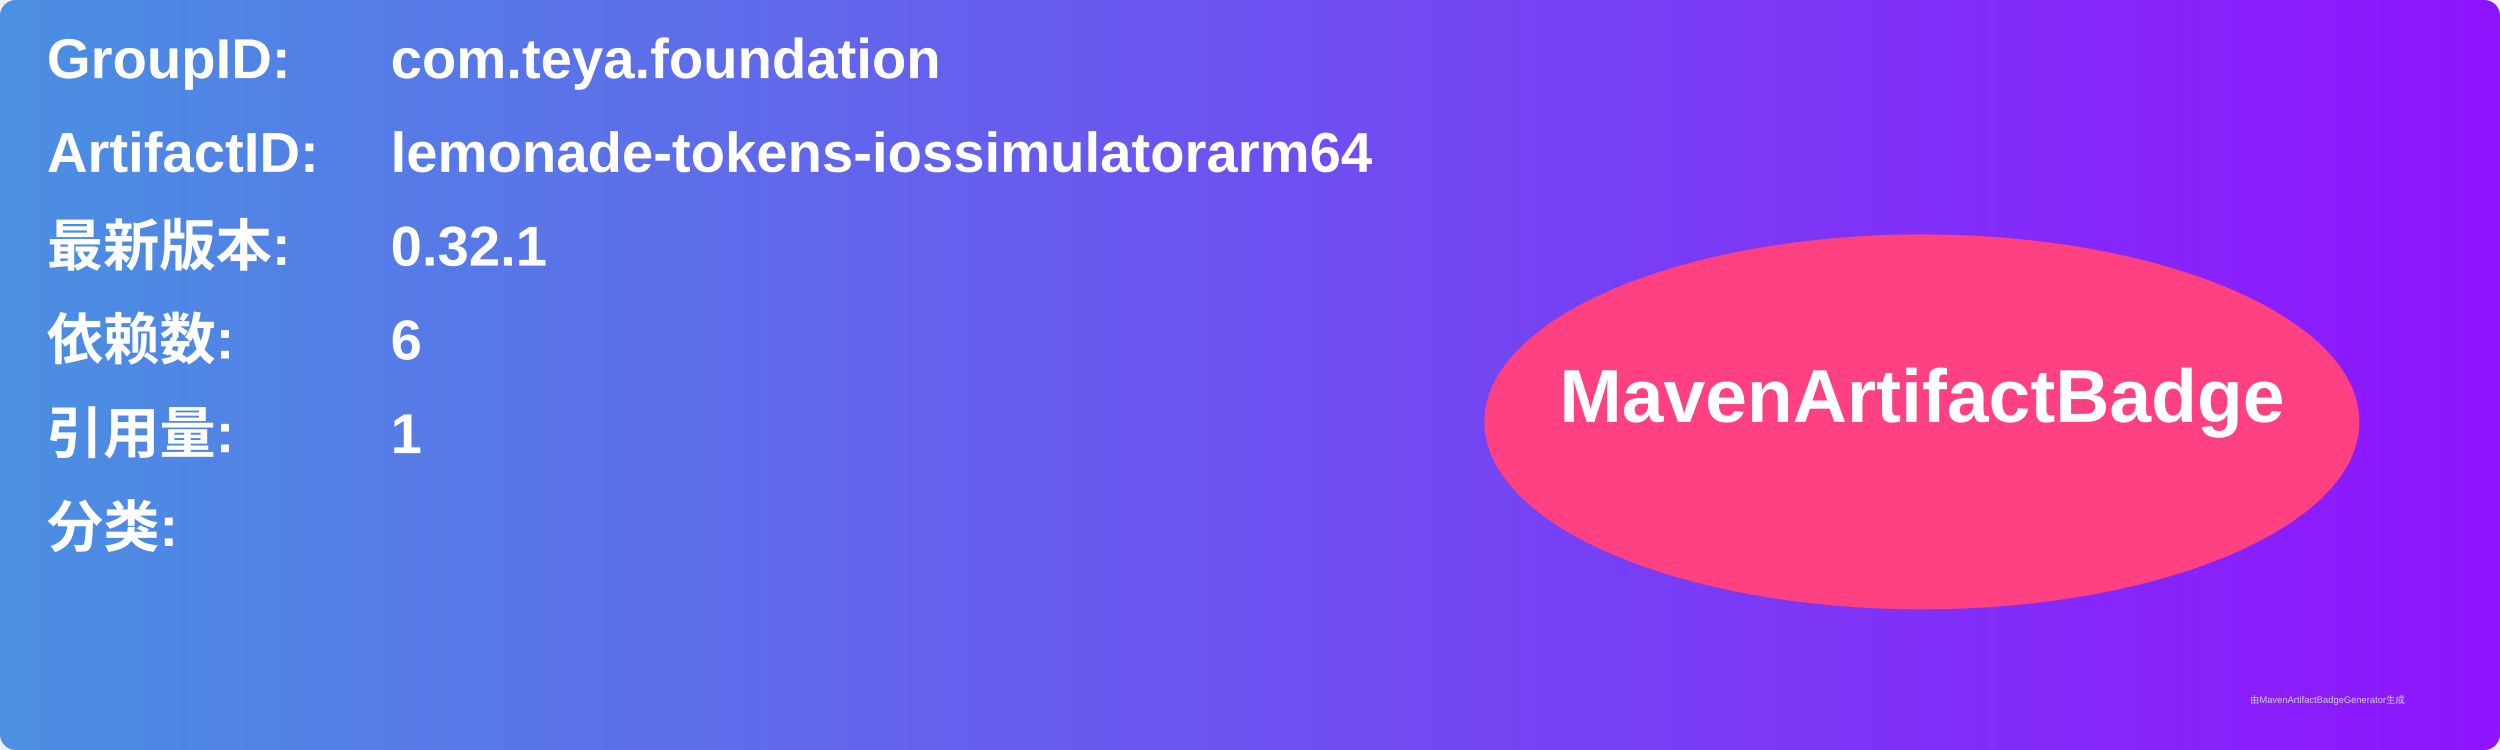
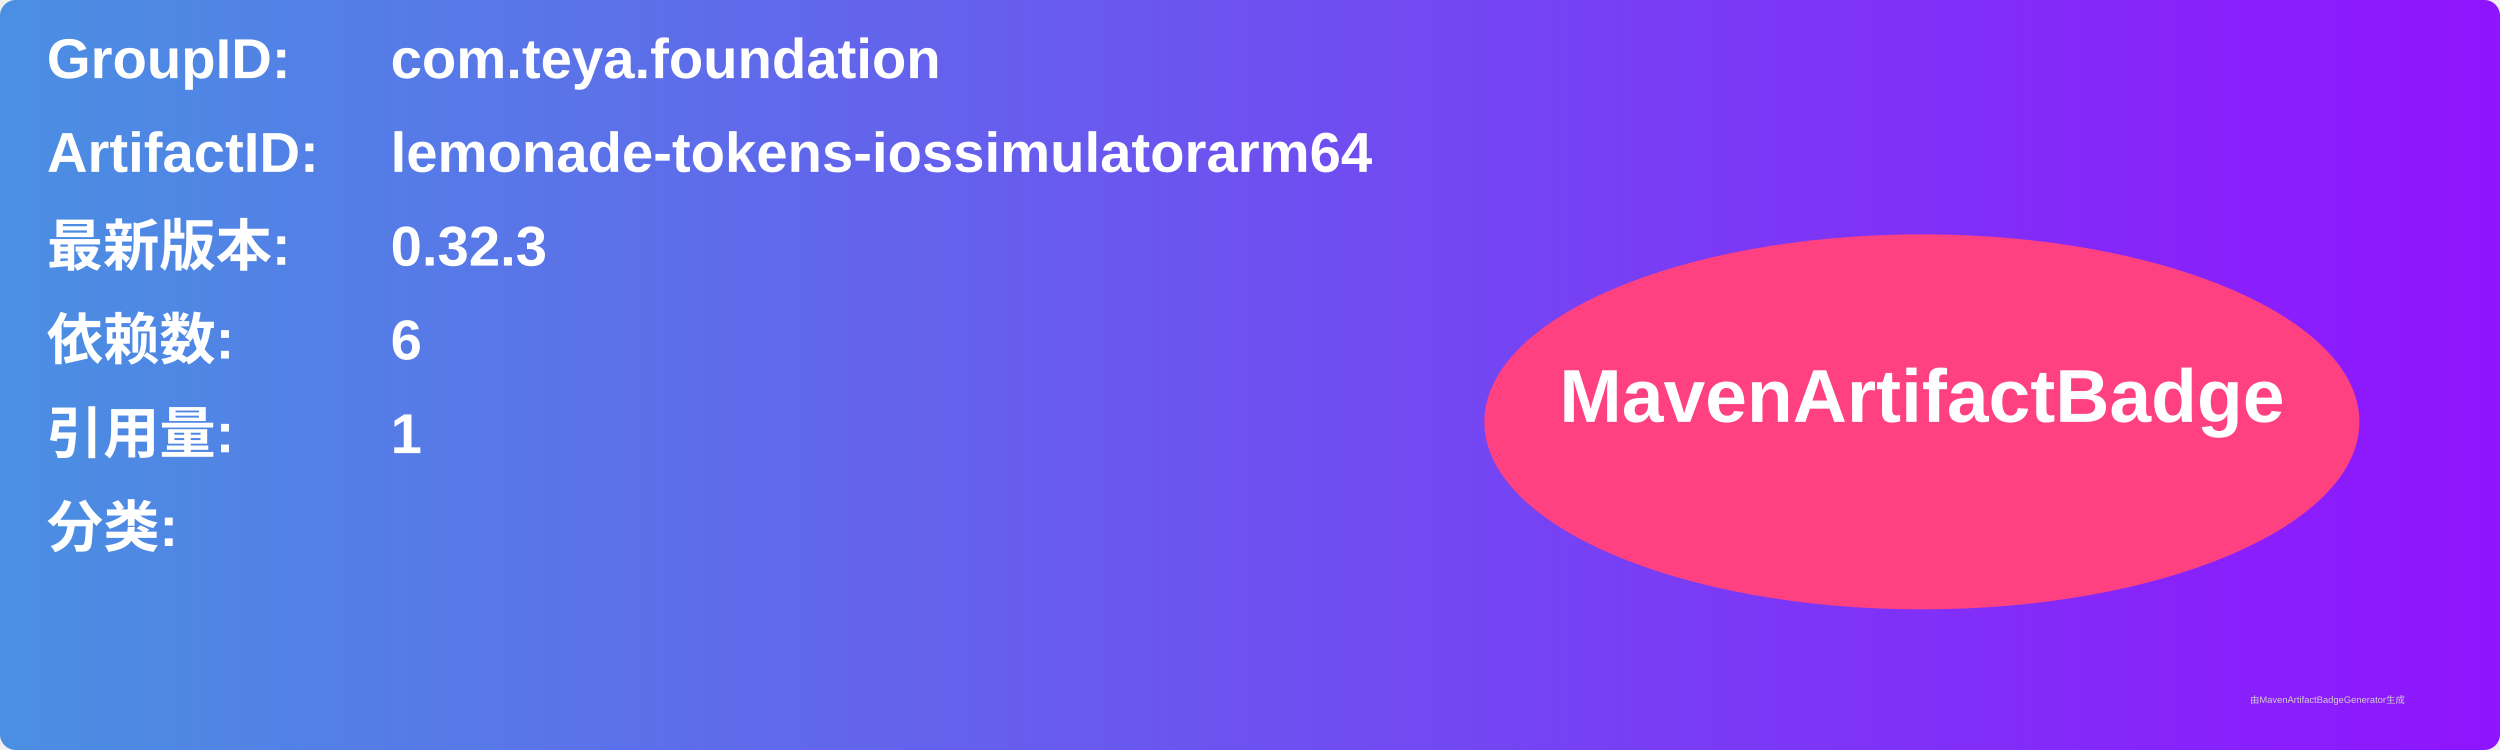
<svg xmlns="http://www.w3.org/2000/svg" width="800" height="240" viewBox="0 0 800 240">
  <linearGradient id="grad" x1="0%" y1="0%" x2="100%" y2="0%">
    <stop offset="0%" stop-color="#4a90e2" />
    <stop offset="100%" stop-color="#9013fe" />
  </linearGradient>
  <rect width="100%" height="100%" rx="5" ry="5" fill="url(#grad)" />
  <g transform="translate(15, 15)">
    <text x="0" y="10" font-family="Arial" font-size="18" fill="white" font-weight="bold" width="260">GroupID:</text>
    <text x="110" y="10" font-family="Arial" font-size="18" fill="white" font-weight="bold" width="460">com.teya.foundation</text>
    <text x="0" y="40" font-family="Arial" font-size="18" fill="white" font-weight="bold" width="260">ArtifactID:</text>
    <text x="110" y="40" font-family="Arial" font-size="18" fill="white" font-weight="bold" width="460">lemonade-tokens-iossimulatorarm64</text>
    <text x="0" y="70" font-family="Arial" font-size="18" fill="white" font-weight="bold">最新版本:</text>
    <text x="110" y="70" font-family="Arial" font-size="18" fill="white" font-weight="bold">
-       <tspan font-weight="bold">0.32.1</tspan>
+       <tspan font-weight="bold">0.32.3</tspan>
    </text>
    <text x="0" y="100" font-family="Arial" font-size="18" fill="white" font-weight="bold">依赖数: </text>
    <text x="110" y="100" font-family="Arial" font-size="18" fill="white">
      <tspan font-weight="bold">6</tspan>
    </text>
    <text x="0" y="130" font-family="Arial" font-size="18" fill="white" font-weight="bold">引用量: </text>
    <text x="110" y="130" font-family="Arial" font-size="18" fill="white">
      <tspan font-weight="bold">1</tspan>
    </text>
    <text x="0" y="160" font-family="Arial" font-size="18" fill="white" font-weight="bold">分类:</text>
    <text x="10" y="190" font-family="Arial" font-size="10" fill="white">
      <tspan font-weight="bold" />
    </text>
    <ellipse cx="600" cy="120" rx="140" ry="60" fill="#ff4081" />
    <text x="600" y="120" text-anchor="middle" font-family="Arial" font-size="24" fill="white" font-weight="bold">MavenArtifactBadge</text>
  </g>
  <text x="720" y="225" font-family="Arial" font-size="3" fill="#d0d0d0">由MavenArtifactBadgeGenerator生成</text>
</svg>
